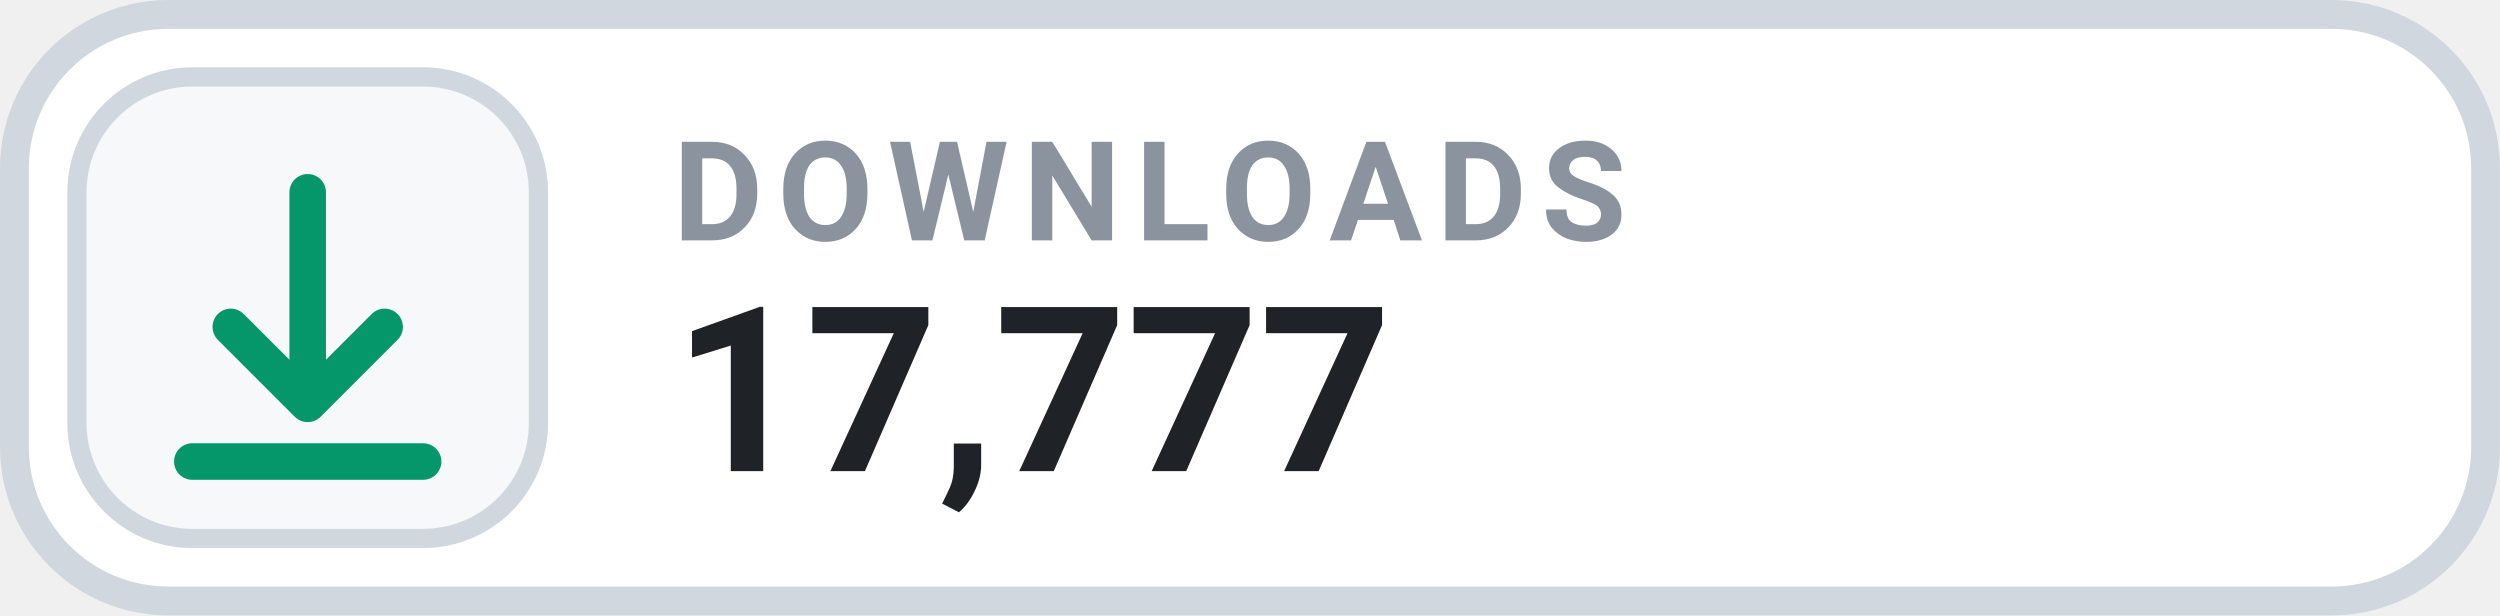
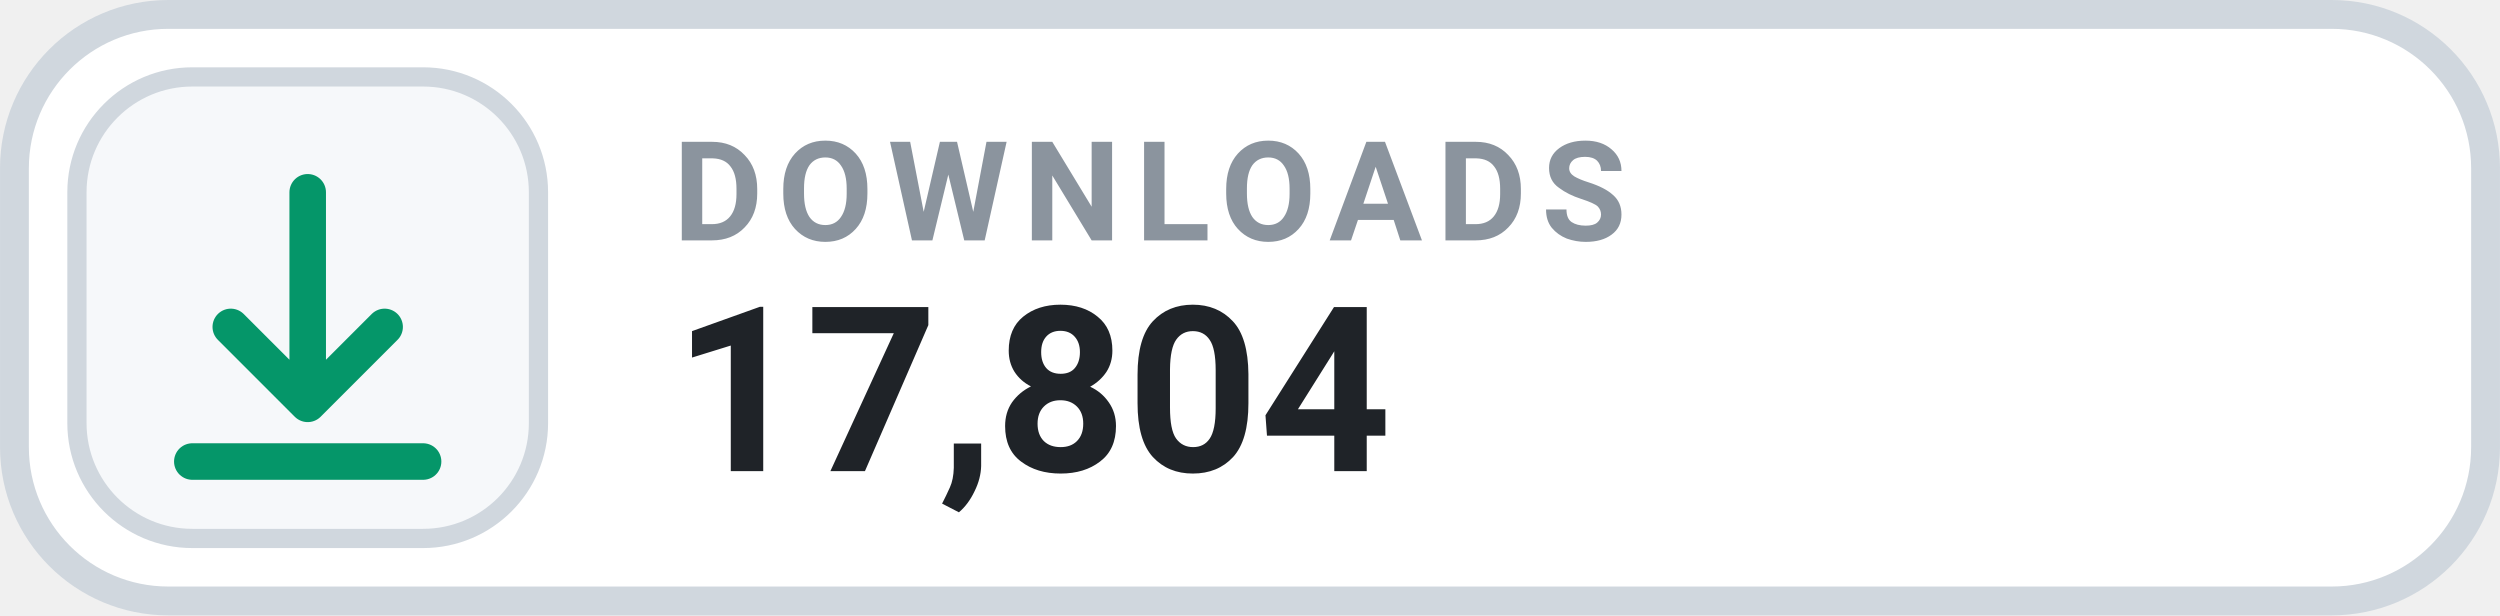
- <svg xmlns="http://www.w3.org/2000/svg" width="126" height="31.015" viewBox="0 0 130 32" role="img" aria-label="DOWNLOADS 17,777">
+ <svg xmlns="http://www.w3.org/2000/svg" width="126" height="31.015" viewBox="0 0 130 32" role="img" aria-label="DOWNLOADS 17,804">
  <rect x=".75" y=".75" width="128.5" height="30.5" rx="8" fill="#FFFFFF" stroke="#D0D7DE" stroke-width="1.5" />
  <rect x="4" y="4" width="24" height="24" rx="6" fill="#F6F8FA" stroke="#D0D7DE" stroke-width="1" />
  <g transform="translate(16 16)" style="color:#059669;">
    <path d="M0 -6 v11 m0 0 l4 -4 m-4 4 l-4 -4 M-6 8 h12" fill="none" stroke="currentColor" stroke-width="1.9" stroke-linecap="round" stroke-linejoin="round" />
  </g>
  <text x="35" y="12.5" fill="#8B949E" font-family="-apple-system,BlinkMacSystemFont,'Segoe UI',Roboto,Helvetica,Arial,sans-serif" font-size="7.2" font-weight="700" letter-spacing=".75">DOWNLOADS</text>
-   <text x="35" y="24.5" fill="#1F2328" font-family="-apple-system,BlinkMacSystemFont,'Segoe UI',Roboto,Helvetica,Arial,sans-serif" font-size="12" font-weight="700">17,777</text>
+   <text x="35" y="24.5" fill="#1F2328" font-family="-apple-system,BlinkMacSystemFont,'Segoe UI',Roboto,Helvetica,Arial,sans-serif" font-size="12" font-weight="700">17,804</text>
</svg>
